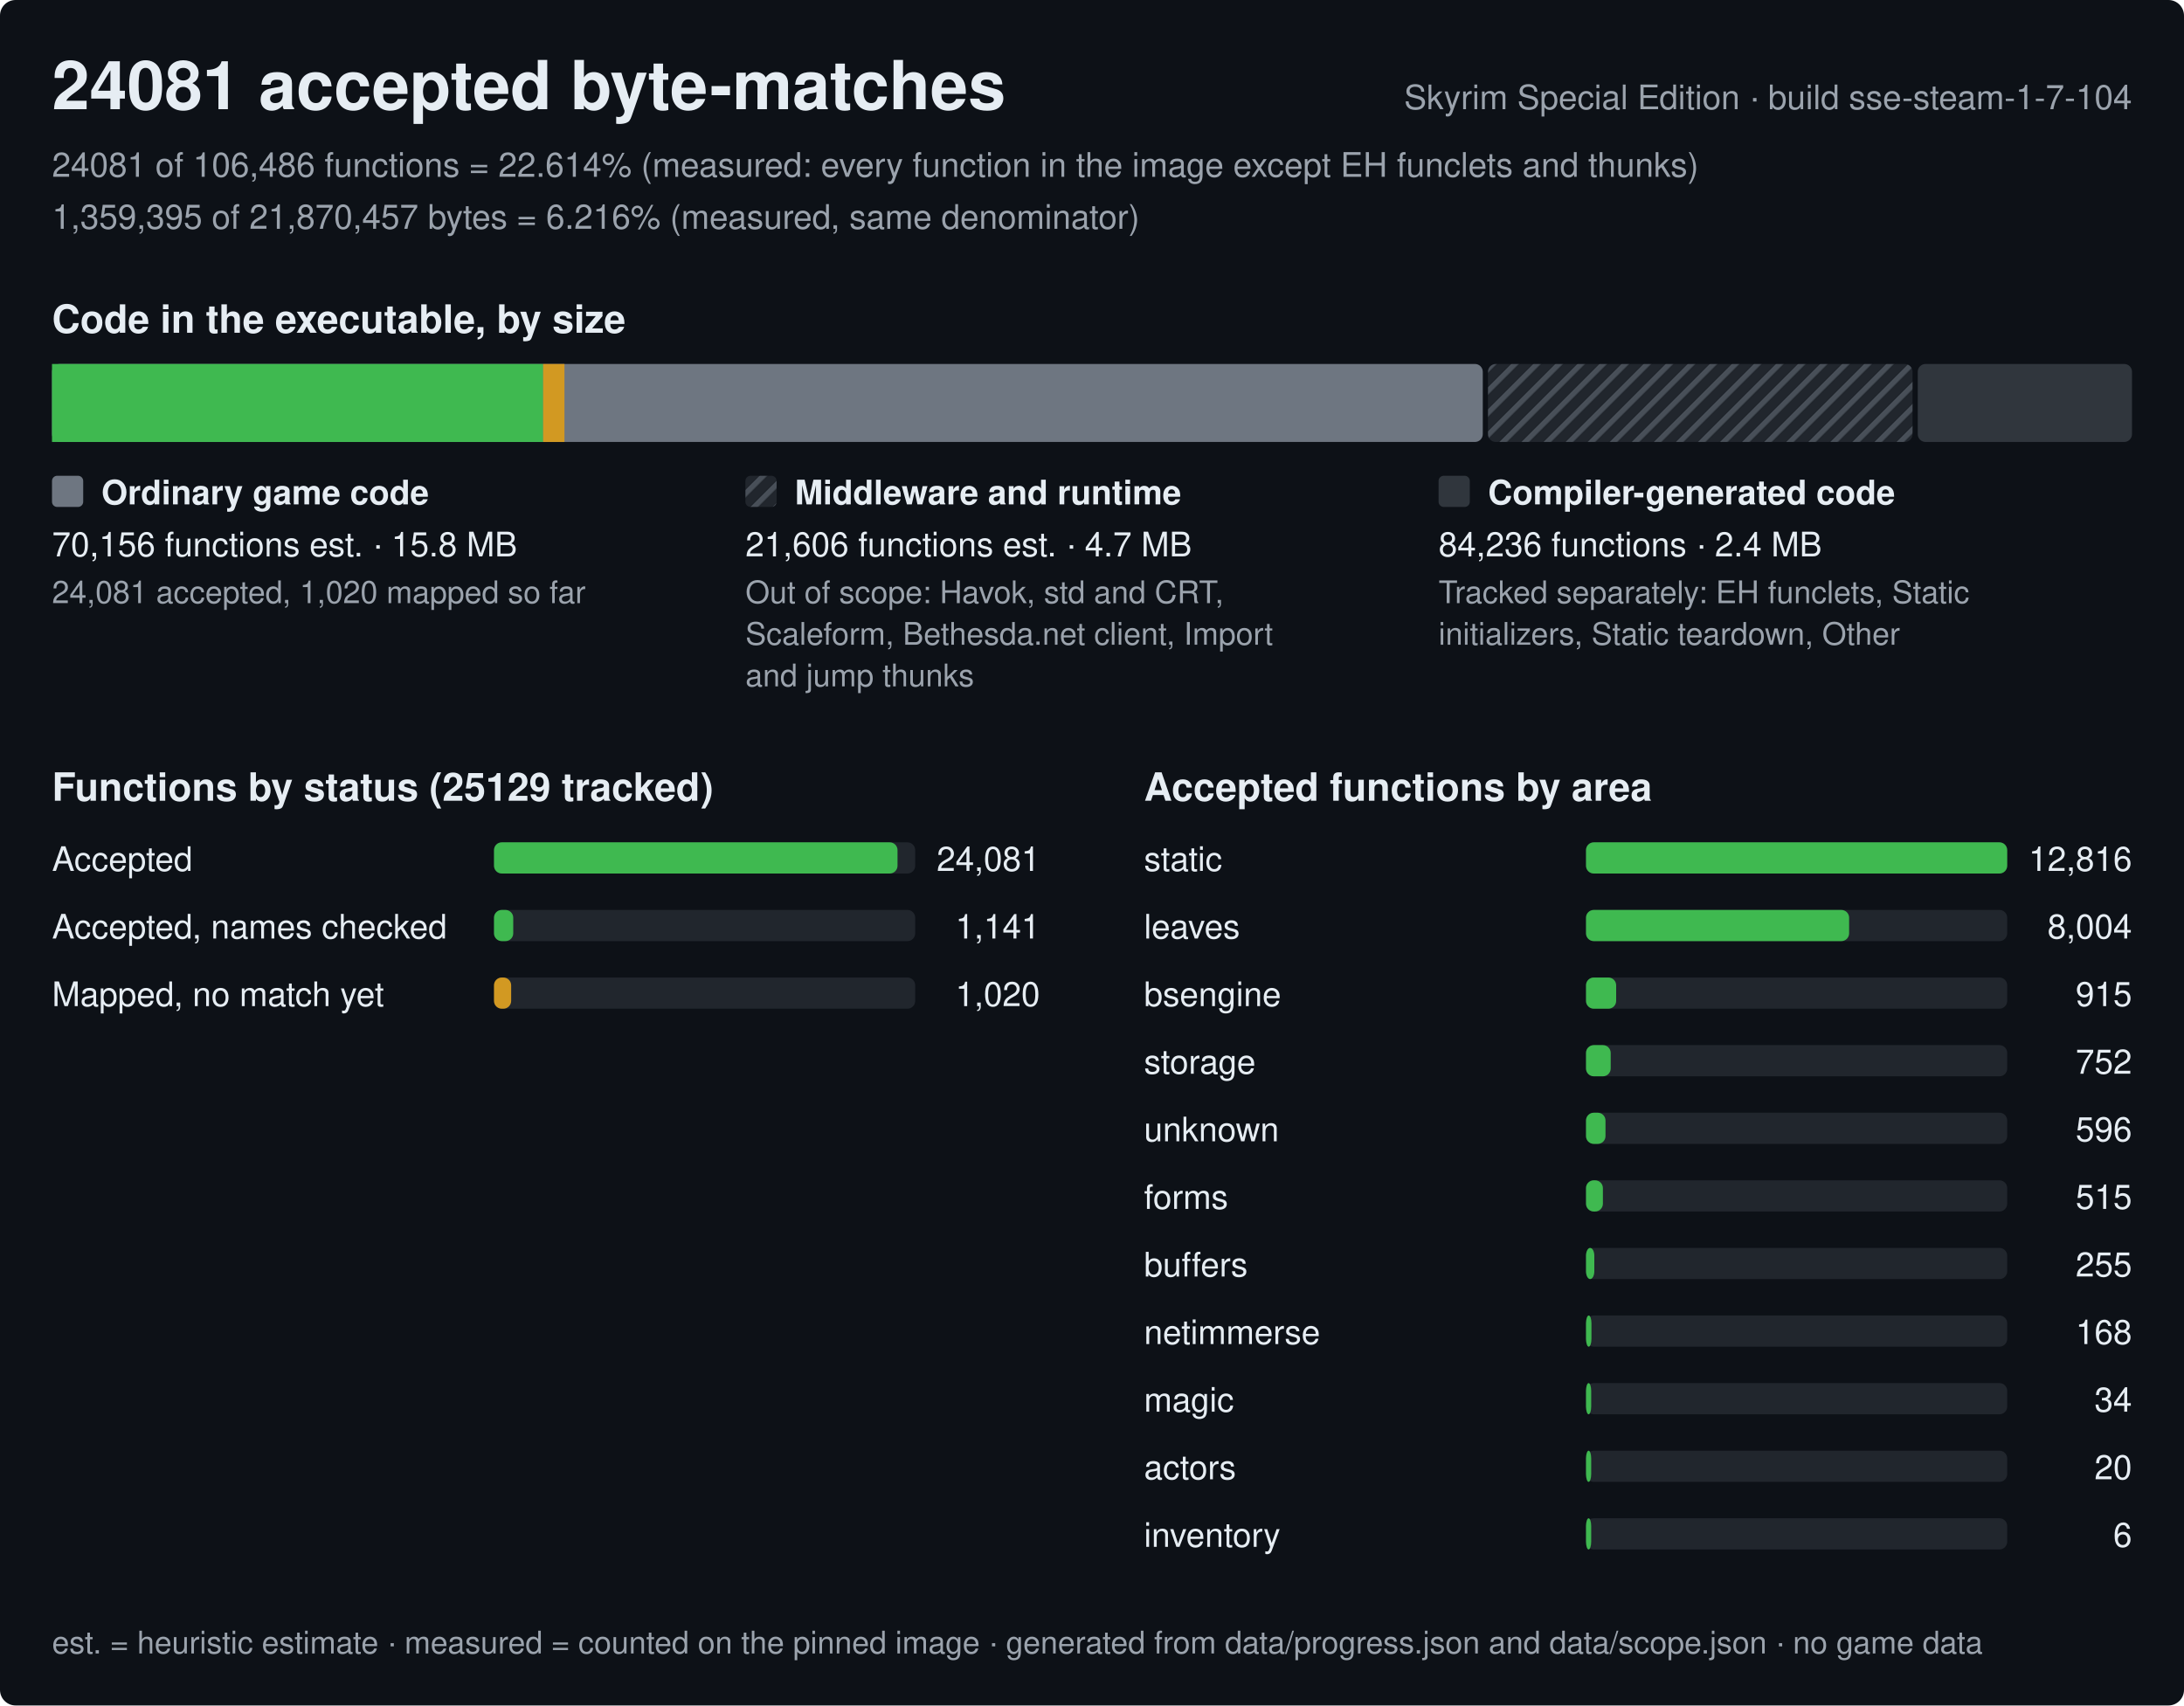
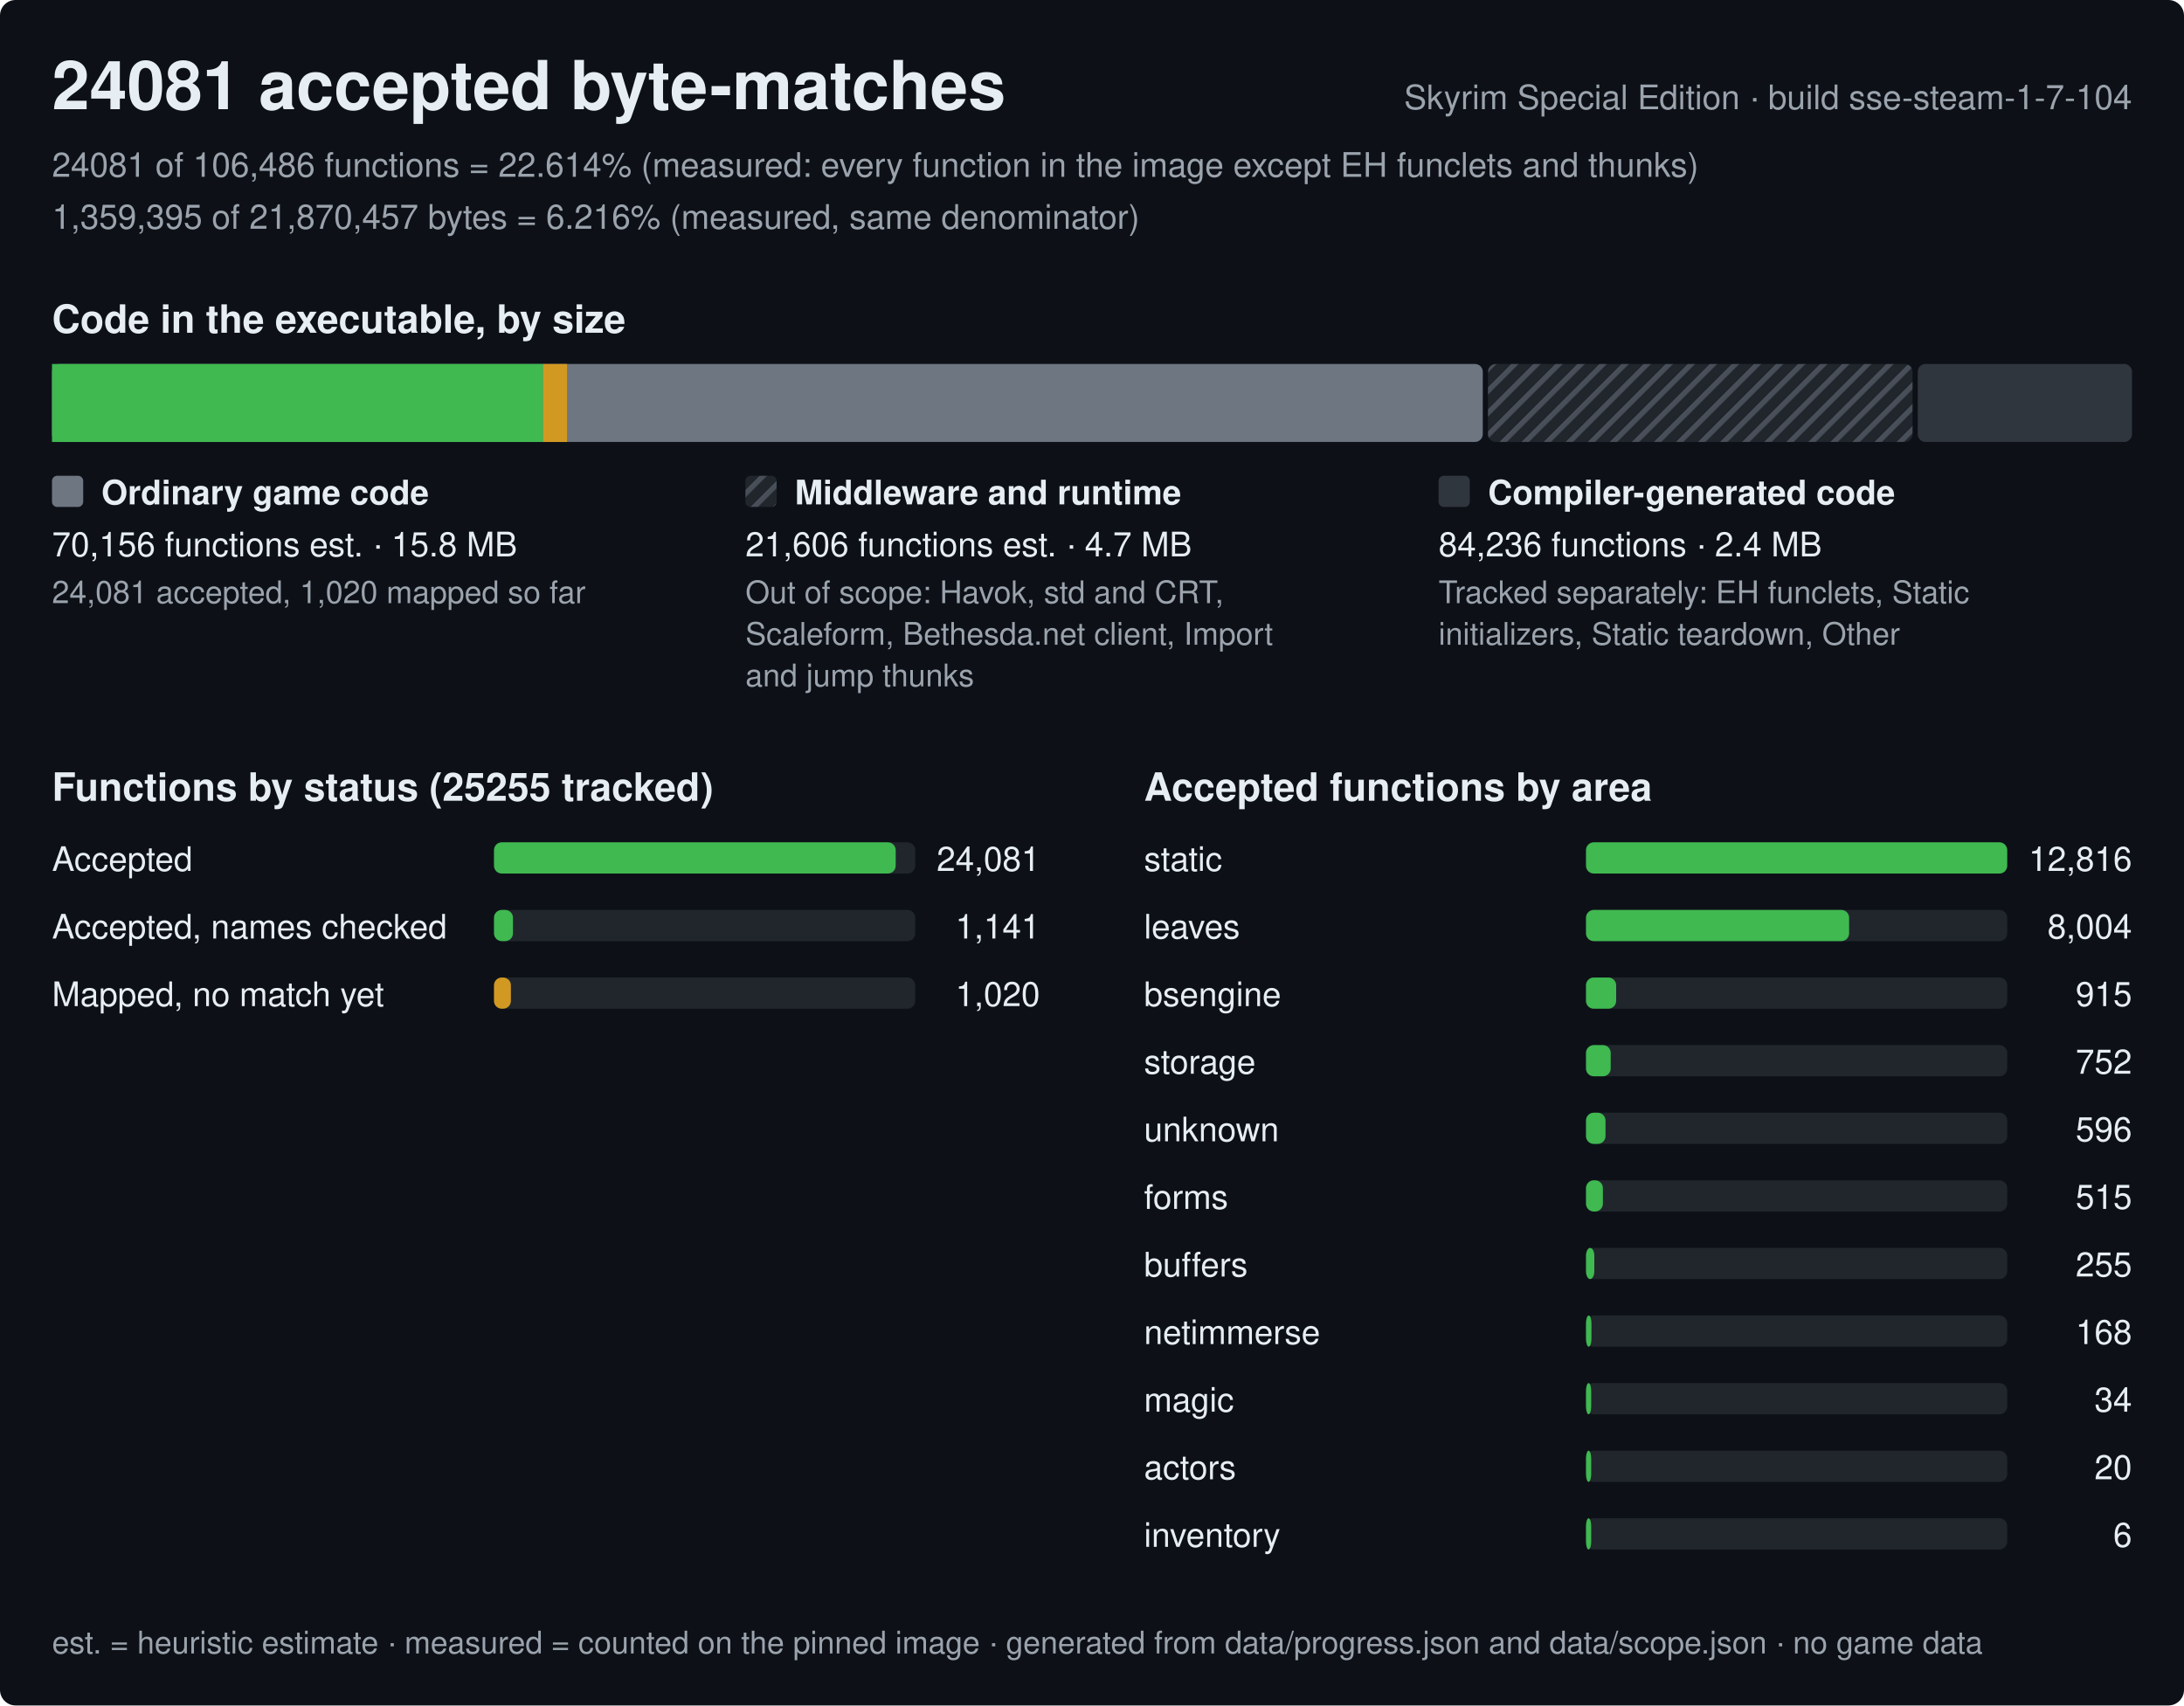
<svg xmlns="http://www.w3.org/2000/svg" width="840" height="656" viewBox="0 0 840 656" role="img" aria-label="Progress of the Skyrim Special Edition byte-matching reconstruction, build sse-steam-1-7-104">
  <style>text{font-family:-apple-system,BlinkMacSystemFont,'Segoe UI',Helvetica,Arial,sans-serif;fill:#e6edf3;white-space:pre}.h{font-size:26px;font-weight:600}.st{font-size:15px;font-weight:600}.lb{font-size:13px;font-weight:600}.bl{font-size:12px;font-weight:600;stroke:#0d1117;stroke-width:3px;paint-order:stroke;stroke-linejoin:round}.rl{font-size:13px}.fn{font-size:12px;fill:#9ba3ad}.mu{fill:#9ba3ad}</style>
  <defs>
    <pattern id="hx" width="6" height="6" patternUnits="userSpaceOnUse" patternTransform="rotate(45)">
      <rect width="6" height="6" fill="#21262d" />
      <rect width="2" height="6" fill="#484f58" />
    </pattern>
  </defs>
  <rect width="840" height="656" rx="6" fill="#0d1117" />
  <text x="20" y="42" class="h">24081 accepted byte-matches</text>
  <text x="820" y="42" class="rl mu" text-anchor="end">Skyrim Special Edition · build sse-steam-1-7-104</text>
  <text x="20" y="68" class="rl mu">24081 of 106,486 functions = 22.614% (measured: every function in the image except EH funclets and thunks)</text>
  <text x="20" y="88" class="rl mu">1,359,395 of 21,870,457 bytes = 6.216% (measured, same denominator)</text>
  <text x="20" y="128" class="st">Code in the executable, by size</text>
  <rect x="20" y="140" width="550.3" height="30" rx="3" fill="#6e7681" />
  <rect x="20" y="140" width="188.9" height="30" fill="#3fb950" />
-   <rect x="208.9" y="140" width="8.2" height="30" fill="#d29922" />
+   <rect x="208.9" y="140" width="9.2" height="30" fill="#d29922" />
  <rect x="572.3" y="140" width="163.3" height="30" rx="3" fill="url(#hx)" />
  <rect x="737.6" y="140" width="82.4" height="30" rx="3" fill="#30363d" />
  <rect x="20" y="183" width="12" height="12" rx="2" fill="#6e7681" />
  <text x="39" y="194" class="lb">Ordinary game code</text>
  <text x="20" y="214" class="rl">70,156 functions est. · 15.8 MB</text>
  <text x="20" y="232" class="fn">24,081 accepted, 1,020 mapped so far</text>
  <rect x="286.7" y="183" width="12" height="12" rx="2" fill="url(#hx)" />
  <text x="305.7" y="194" class="lb">Middleware and runtime</text>
  <text x="286.7" y="214" class="rl">21,606 functions est. · 4.7 MB</text>
  <text x="286.7" y="232" class="fn">Out of scope: Havok, std and CRT,</text>
  <text x="286.7" y="248" class="fn">Scaleform, Bethesda.net client, Import</text>
  <text x="286.7" y="264" class="fn">and jump thunks</text>
  <rect x="553.3" y="183" width="12" height="12" rx="2" fill="#30363d" />
  <text x="572.3" y="194" class="lb">Compiler-generated code</text>
  <text x="553.3" y="214" class="rl">84,236 functions · 2.4 MB</text>
  <text x="553.3" y="232" class="fn">Tracked separately: EH funclets, Static</text>
  <text x="553.3" y="248" class="fn">initializers, Static teardown, Other</text>
-   <text x="20" y="308" class="st">Functions by status (25129 tracked)</text>
+   <text x="20" y="308" class="st">Functions by status (25255 tracked)</text>
  <text x="20" y="335" class="rl">Accepted</text>
  <rect x="190" y="324" width="162.0" height="12" rx="3" fill="#21262d" />
-   <rect x="190" y="324" width="155.2" height="12" rx="3" fill="#3fb950" />
+   <rect x="190" y="324" width="154.5" height="12" rx="3" fill="#3fb950" />
  <text x="400.0" y="335" class="rl" text-anchor="end">24,081</text>
  <text x="20" y="361" class="rl">Accepted, names checked</text>
  <rect x="190" y="350" width="162.0" height="12" rx="3" fill="#21262d" />
-   <rect x="190" y="350" width="7.4" height="12" rx="3" fill="#3fb950" />
+   <rect x="190" y="350" width="7.3" height="12" rx="3" fill="#3fb950" />
  <text x="400.0" y="361" class="rl" text-anchor="end">1,141</text>
  <text x="20" y="387" class="rl">Mapped, no match yet</text>
  <rect x="190" y="376" width="162.0" height="12" rx="3" fill="#21262d" />
-   <rect x="190" y="376" width="6.6" height="12" rx="3" fill="#d29922" />
+   <rect x="190" y="376" width="6.5" height="12" rx="3" fill="#d29922" />
  <text x="400.0" y="387" class="rl" text-anchor="end">1,020</text>
  <text x="440.0" y="308" class="st">Accepted functions by area</text>
  <text x="440.0" y="335" class="rl">static</text>
  <rect x="610.0" y="324" width="162.0" height="12" rx="3" fill="#21262d" />
  <rect x="610.0" y="324" width="162" height="12" rx="3" fill="#3fb950" />
  <text x="820.0" y="335" class="rl" text-anchor="end">12,816</text>
  <text x="440.0" y="361" class="rl">leaves</text>
  <rect x="610.0" y="350" width="162.0" height="12" rx="3" fill="#21262d" />
  <rect x="610.0" y="350" width="101.2" height="12" rx="3" fill="#3fb950" />
  <text x="820.0" y="361" class="rl" text-anchor="end">8,004</text>
  <text x="440.0" y="387" class="rl">bsengine</text>
  <rect x="610.0" y="376" width="162.0" height="12" rx="3" fill="#21262d" />
  <rect x="610.0" y="376" width="11.6" height="12" rx="3" fill="#3fb950" />
  <text x="820.0" y="387" class="rl" text-anchor="end">915</text>
  <text x="440.0" y="413" class="rl">storage</text>
  <rect x="610.0" y="402" width="162.0" height="12" rx="3" fill="#21262d" />
  <rect x="610.0" y="402" width="9.5" height="12" rx="3" fill="#3fb950" />
  <text x="820.0" y="413" class="rl" text-anchor="end">752</text>
  <text x="440.0" y="439" class="rl">unknown</text>
  <rect x="610.0" y="428" width="162.0" height="12" rx="3" fill="#21262d" />
  <rect x="610.0" y="428" width="7.5" height="12" rx="3" fill="#3fb950" />
  <text x="820.0" y="439" class="rl" text-anchor="end">596</text>
  <text x="440.0" y="465" class="rl">forms</text>
  <rect x="610.0" y="454" width="162.0" height="12" rx="3" fill="#21262d" />
  <rect x="610.0" y="454" width="6.5" height="12" rx="3" fill="#3fb950" />
  <text x="820.0" y="465" class="rl" text-anchor="end">515</text>
  <text x="440.0" y="491" class="rl">buffers</text>
  <rect x="610.0" y="480" width="162.0" height="12" rx="3" fill="#21262d" />
  <rect x="610.0" y="480" width="3.2" height="12" rx="3" fill="#3fb950" />
  <text x="820.0" y="491" class="rl" text-anchor="end">255</text>
  <text x="440.0" y="517" class="rl">netimmerse</text>
  <rect x="610.0" y="506" width="162.0" height="12" rx="3" fill="#21262d" />
  <rect x="610.0" y="506" width="2.1" height="12" rx="3" fill="#3fb950" />
  <text x="820.0" y="517" class="rl" text-anchor="end">168</text>
  <text x="440.0" y="543" class="rl">magic</text>
  <rect x="610.0" y="532" width="162.0" height="12" rx="3" fill="#21262d" />
  <rect x="610.0" y="532" width="2" height="12" rx="3" fill="#3fb950" />
  <text x="820.0" y="543" class="rl" text-anchor="end">34</text>
  <text x="440.0" y="569" class="rl">actors</text>
  <rect x="610.0" y="558" width="162.0" height="12" rx="3" fill="#21262d" />
  <rect x="610.0" y="558" width="2" height="12" rx="3" fill="#3fb950" />
  <text x="820.0" y="569" class="rl" text-anchor="end">20</text>
  <text x="440.0" y="595" class="rl">inventory</text>
  <rect x="610.0" y="584" width="162.0" height="12" rx="3" fill="#21262d" />
  <rect x="610.0" y="584" width="2" height="12" rx="3" fill="#3fb950" />
  <text x="820.0" y="595" class="rl" text-anchor="end">6</text>
  <text x="20" y="636" class="fn">est. = heuristic estimate · measured = counted on the pinned image · generated from data/progress.json and data/scope.json · no game data</text>
</svg>
